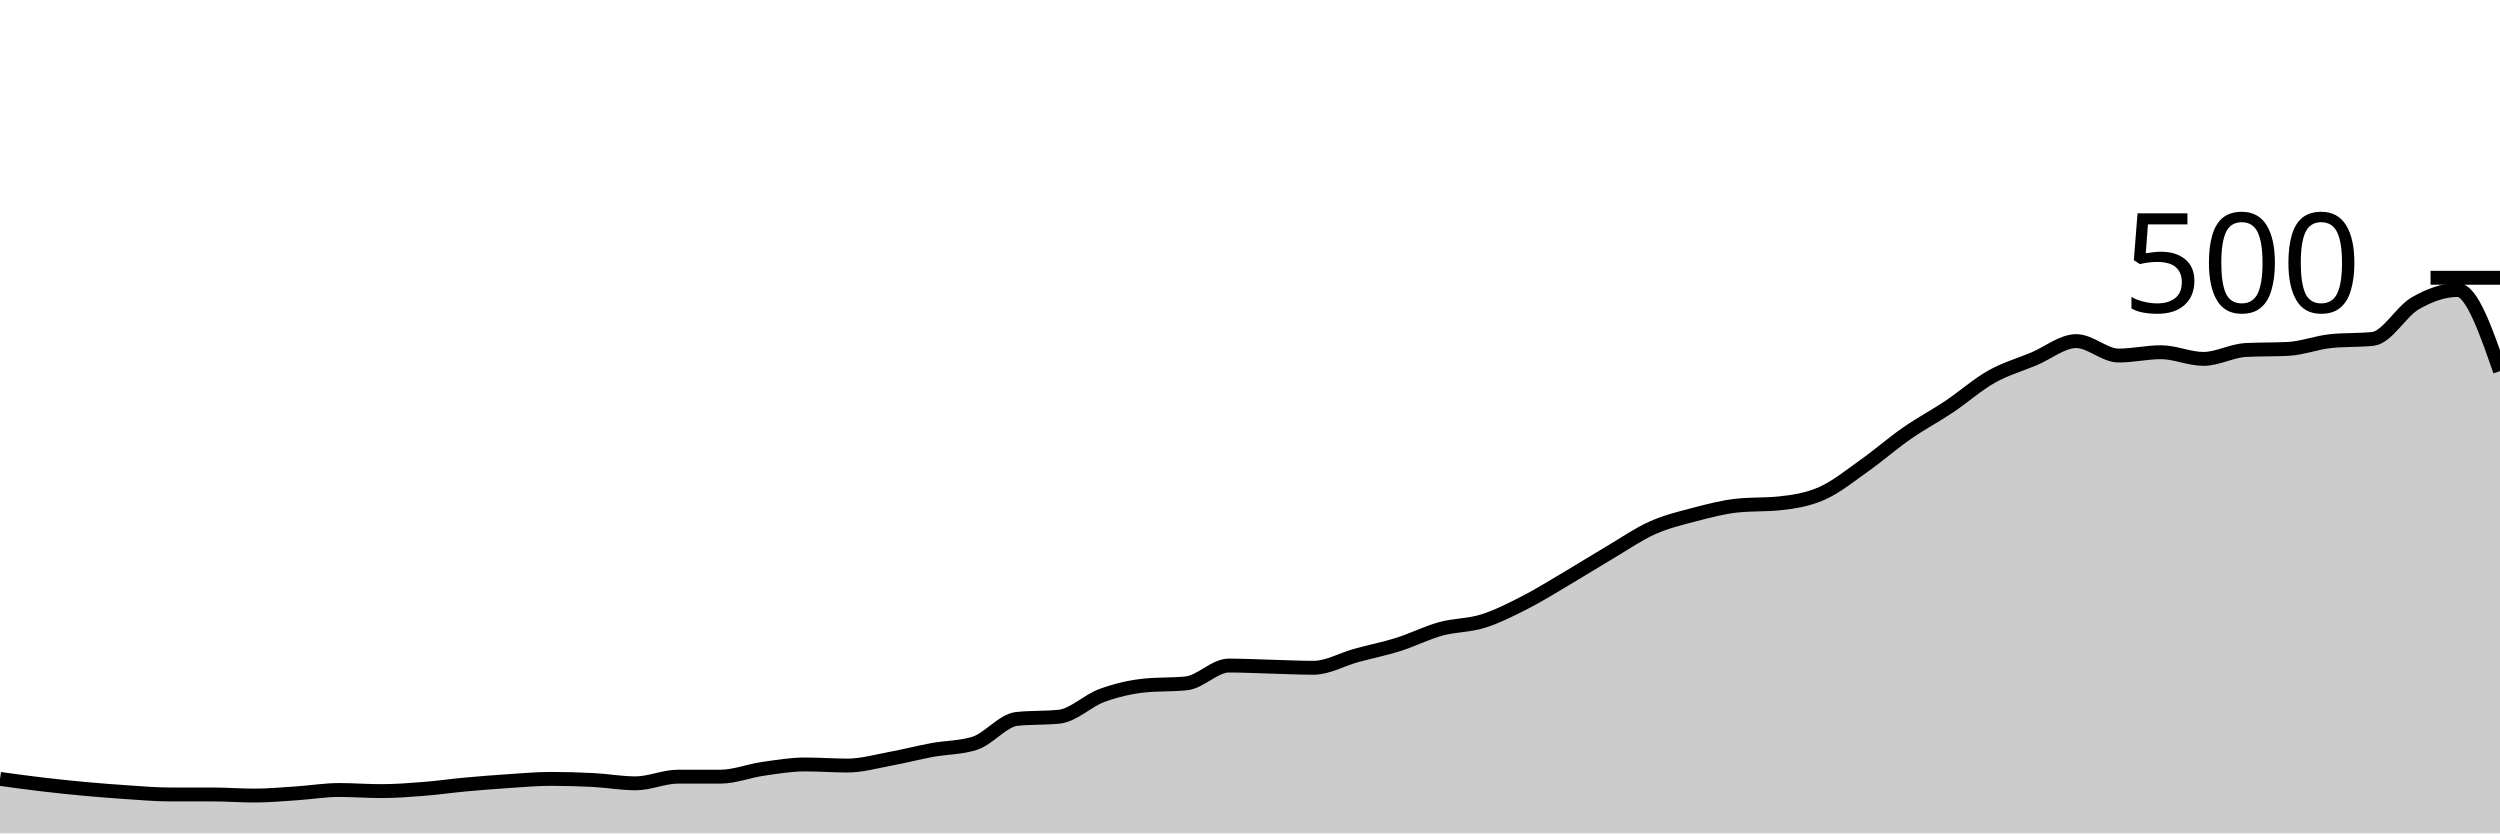
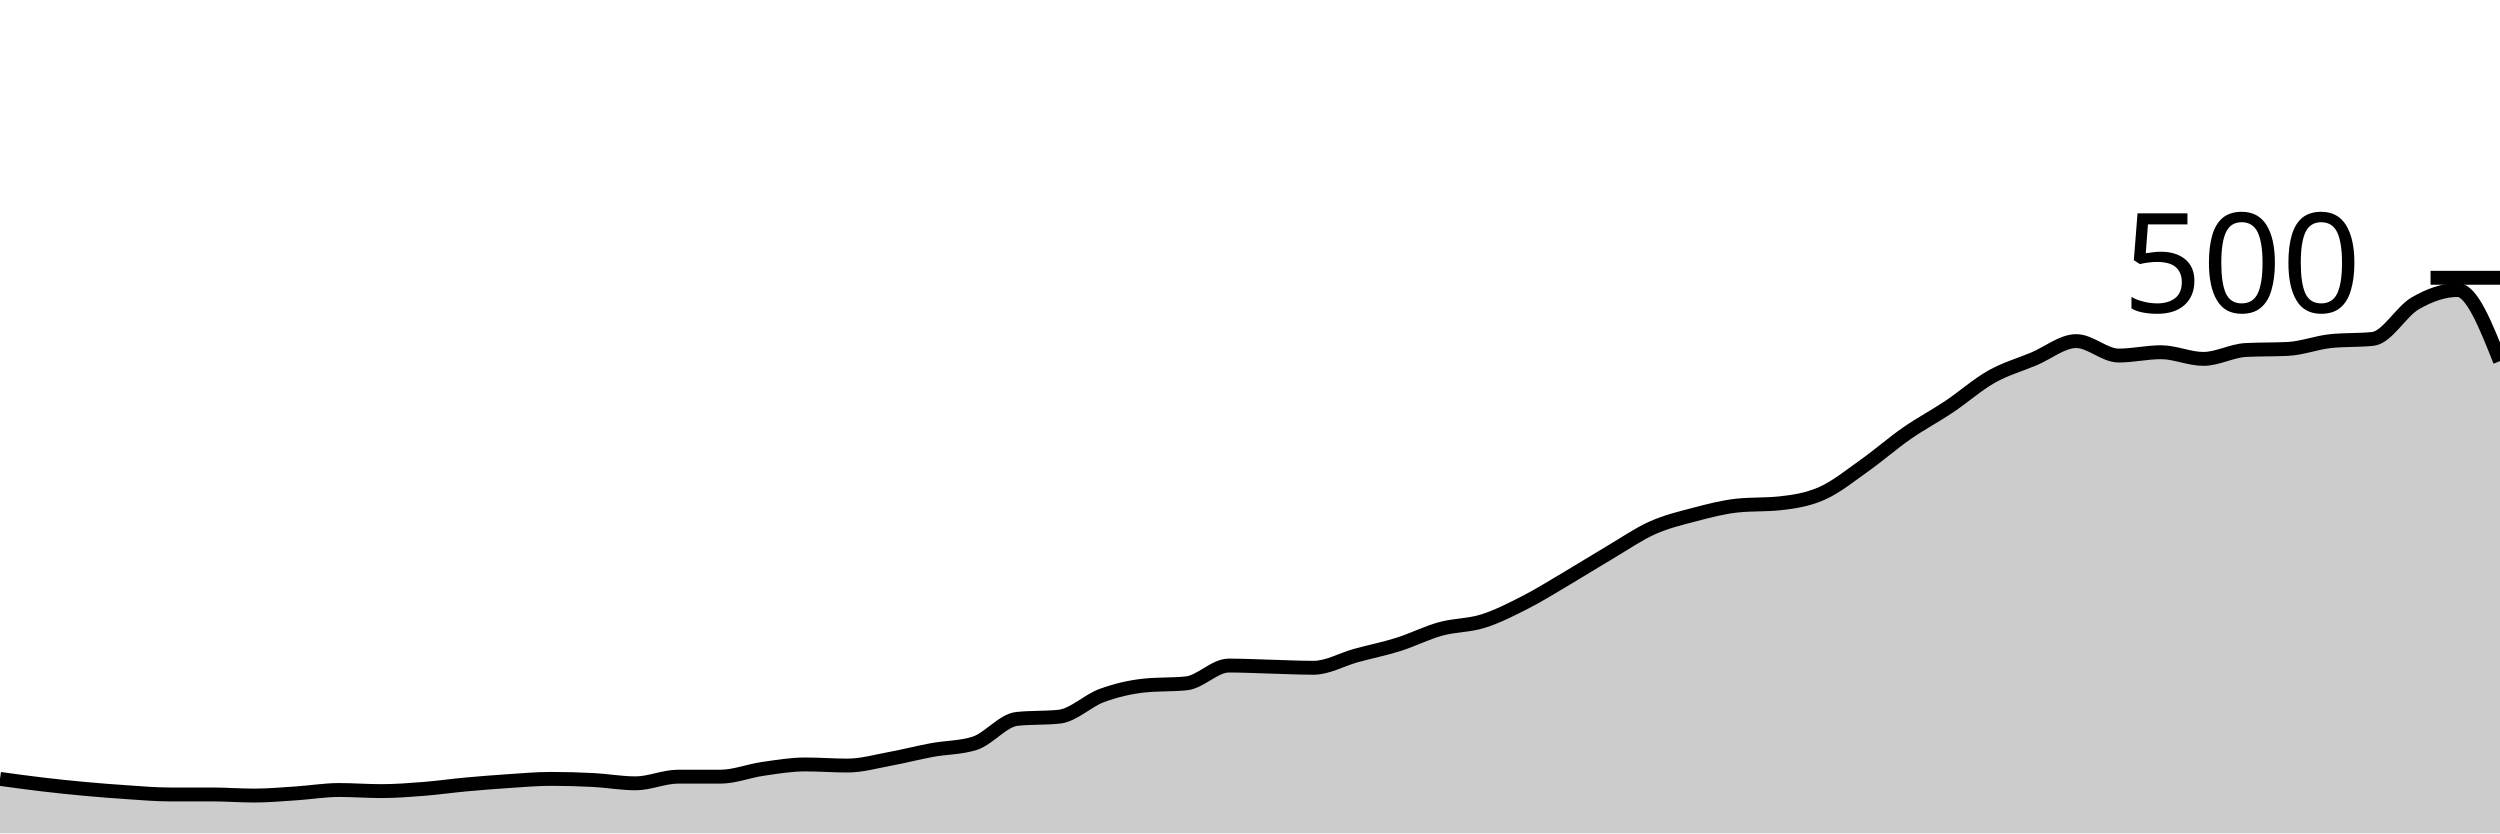
<svg xmlns="http://www.w3.org/2000/svg" viewBox="0 0 180 60">
  <g transform="translate(0,20)">
-     <path class="area" fill="rgba(0, 0, 0, 0.2)" d="M0,36.08C1.017,36.22,2.034,36.36,3.051,36.48C4.068,36.6,5.085,36.707,6.102,36.8C7.119,36.893,8.136,36.973,9.153,37.04C10.169,37.107,11.186,37.2,12.203,37.2C13.22,37.2,14.237,37.2,15.254,37.2C16.271,37.2,17.288,37.28,18.305,37.28C19.322,37.28,20.339,37.187,21.356,37.12C22.373,37.053,23.39,36.88,24.407,36.88C25.424,36.88,26.441,36.96,27.458,36.96C28.475,36.96,29.492,36.88,30.508,36.8C31.525,36.72,32.542,36.573,33.559,36.48C34.576,36.387,35.593,36.307,36.61,36.24C37.627,36.173,38.644,36.08,39.661,36.08C40.678,36.08,41.695,36.107,42.712,36.16C43.729,36.213,44.746,36.4,45.763,36.4C46.78,36.4,47.797,35.92,48.814,35.92C49.831,35.92,50.847,35.92,51.864,35.92C52.881,35.92,53.898,35.507,54.915,35.36C55.932,35.213,56.949,35.04,57.966,35.04C58.983,35.04,60,35.12,61.017,35.12C62.034,35.12,63.051,34.827,64.068,34.64C65.085,34.453,66.102,34.187,67.119,34C68.136,33.813,69.153,33.84,70.169,33.52C71.186,33.2,72.203,31.867,73.22,31.76C74.237,31.653,75.254,31.707,76.271,31.6C77.288,31.493,78.305,30.453,79.322,30.08C80.339,29.707,81.356,29.467,82.373,29.36C83.39,29.253,84.407,29.307,85.424,29.2C86.441,29.093,87.458,27.92,88.475,27.92C89.492,27.92,90.508,27.973,91.525,28C92.542,28.027,93.559,28.08,94.576,28.08C95.593,28.08,96.61,27.48,97.627,27.2C98.644,26.92,99.661,26.72,100.678,26.4C101.695,26.08,102.712,25.56,103.729,25.28C104.746,25,105.763,25.04,106.78,24.72C107.797,24.4,108.814,23.88,109.831,23.36C110.847,22.84,111.864,22.2,112.881,21.6C113.898,21,114.915,20.36,115.932,19.76C116.949,19.16,117.966,18.453,118.983,18C120,17.547,121.017,17.307,122.034,17.04C123.051,16.773,124.068,16.507,125.085,16.4C126.102,16.293,127.119,16.347,128.136,16.24C129.153,16.133,130.169,15.973,131.186,15.52C132.203,15.067,133.22,14.24,134.237,13.52C135.254,12.8,136.271,11.907,137.288,11.2C138.305,10.493,139.322,9.96,140.339,9.28C141.356,8.6,142.373,7.693,143.39,7.12C144.407,6.547,145.424,6.267,146.441,5.84C147.458,5.413,148.475,4.56,149.492,4.56C150.508,4.56,151.525,5.6,152.542,5.6C153.559,5.6,154.576,5.36,155.593,5.36C156.61,5.36,157.627,5.84,158.644,5.84C159.661,5.84,160.678,5.253,161.695,5.2C162.712,5.147,163.729,5.173,164.746,5.12C165.763,5.067,166.78,4.667,167.797,4.56C168.814,4.453,169.831,4.507,170.847,4.4C171.864,4.293,172.881,2.427,173.898,1.84C174.915,1.253,175.932,0.88,176.949,0.88C177.966,0.88,178.983,3.8,180,6.72L180,40C178.983,40,177.966,40,176.949,40C175.932,40,174.915,40,173.898,40C172.881,40,171.864,40,170.847,40C169.831,40,168.814,40,167.797,40C166.78,40,165.763,40,164.746,40C163.729,40,162.712,40,161.695,40C160.678,40,159.661,40,158.644,40C157.627,40,156.61,40,155.593,40C154.576,40,153.559,40,152.542,40C151.525,40,150.508,40,149.492,40C148.475,40,147.458,40,146.441,40C145.424,40,144.407,40,143.39,40C142.373,40,141.356,40,140.339,40C139.322,40,138.305,40,137.288,40C136.271,40,135.254,40,134.237,40C133.22,40,132.203,40,131.186,40C130.169,40,129.153,40,128.136,40C127.119,40,126.102,40,125.085,40C124.068,40,123.051,40,122.034,40C121.017,40,120,40,118.983,40C117.966,40,116.949,40,115.932,40C114.915,40,113.898,40,112.881,40C111.864,40,110.847,40,109.831,40C108.814,40,107.797,40,106.78,40C105.763,40,104.746,40,103.729,40C102.712,40,101.695,40,100.678,40C99.661,40,98.644,40,97.627,40C96.61,40,95.593,40,94.576,40C93.559,40,92.542,40,91.525,40C90.508,40,89.492,40,88.475,40C87.458,40,86.441,40,85.424,40C84.407,40,83.39,40,82.373,40C81.356,40,80.339,40,79.322,40C78.305,40,77.288,40,76.271,40C75.254,40,74.237,40,73.22,40C72.203,40,71.186,40,70.169,40C69.153,40,68.136,40,67.119,40C66.102,40,65.085,40,64.068,40C63.051,40,62.034,40,61.017,40C60,40,58.983,40,57.966,40C56.949,40,55.932,40,54.915,40C53.898,40,52.881,40,51.864,40C50.847,40,49.831,40,48.814,40C47.797,40,46.78,40,45.763,40C44.746,40,43.729,40,42.712,40C41.695,40,40.678,40,39.661,40C38.644,40,37.627,40,36.61,40C35.593,40,34.576,40,33.559,40C32.542,40,31.525,40,30.508,40C29.492,40,28.475,40,27.458,40C26.441,40,25.424,40,24.407,40C23.39,40,22.373,40,21.356,40C20.339,40,19.322,40,18.305,40C17.288,40,16.271,40,15.254,40C14.237,40,13.22,40,12.203,40C11.186,40,10.169,40,9.153,40C8.136,40,7.119,40,6.102,40C5.085,40,4.068,40,3.051,40C2.034,40,1.017,40,0,40Z" />
-     <path class="line" stroke="black" fill="none" d="M0,36.08C1.017,36.22,2.034,36.36,3.051,36.48C4.068,36.6,5.085,36.707,6.102,36.8C7.119,36.893,8.136,36.973,9.153,37.04C10.169,37.107,11.186,37.2,12.203,37.2C13.22,37.2,14.237,37.2,15.254,37.2C16.271,37.2,17.288,37.28,18.305,37.28C19.322,37.28,20.339,37.187,21.356,37.12C22.373,37.053,23.39,36.88,24.407,36.88C25.424,36.88,26.441,36.96,27.458,36.96C28.475,36.96,29.492,36.88,30.508,36.8C31.525,36.72,32.542,36.573,33.559,36.48C34.576,36.387,35.593,36.307,36.61,36.24C37.627,36.173,38.644,36.08,39.661,36.08C40.678,36.08,41.695,36.107,42.712,36.16C43.729,36.213,44.746,36.4,45.763,36.4C46.78,36.4,47.797,35.92,48.814,35.92C49.831,35.92,50.847,35.92,51.864,35.92C52.881,35.92,53.898,35.507,54.915,35.36C55.932,35.213,56.949,35.04,57.966,35.04C58.983,35.04,60,35.12,61.017,35.12C62.034,35.12,63.051,34.827,64.068,34.64C65.085,34.453,66.102,34.187,67.119,34C68.136,33.813,69.153,33.84,70.169,33.52C71.186,33.2,72.203,31.867,73.22,31.76C74.237,31.653,75.254,31.707,76.271,31.6C77.288,31.493,78.305,30.453,79.322,30.08C80.339,29.707,81.356,29.467,82.373,29.36C83.39,29.253,84.407,29.307,85.424,29.2C86.441,29.093,87.458,27.92,88.475,27.92C89.492,27.92,90.508,27.973,91.525,28C92.542,28.027,93.559,28.08,94.576,28.08C95.593,28.08,96.61,27.48,97.627,27.2C98.644,26.92,99.661,26.72,100.678,26.4C101.695,26.08,102.712,25.56,103.729,25.28C104.746,25,105.763,25.04,106.78,24.72C107.797,24.4,108.814,23.88,109.831,23.36C110.847,22.84,111.864,22.2,112.881,21.6C113.898,21,114.915,20.36,115.932,19.76C116.949,19.16,117.966,18.453,118.983,18C120,17.547,121.017,17.307,122.034,17.04C123.051,16.773,124.068,16.507,125.085,16.4C126.102,16.293,127.119,16.347,128.136,16.24C129.153,16.133,130.169,15.973,131.186,15.52C132.203,15.067,133.22,14.24,134.237,13.52C135.254,12.8,136.271,11.907,137.288,11.2C138.305,10.493,139.322,9.96,140.339,9.28C141.356,8.6,142.373,7.693,143.39,7.12C144.407,6.547,145.424,6.267,146.441,5.84C147.458,5.413,148.475,4.56,149.492,4.56C150.508,4.56,151.525,5.6,152.542,5.6C153.559,5.6,154.576,5.36,155.593,5.36C156.61,5.36,157.627,5.84,158.644,5.84C159.661,5.84,160.678,5.253,161.695,5.2C162.712,5.147,163.729,5.173,164.746,5.12C165.763,5.067,166.78,4.667,167.797,4.56C168.814,4.453,169.831,4.507,170.847,4.4C171.864,4.293,172.881,2.427,173.898,1.84C174.915,1.253,175.932,0.88,176.949,0.88C177.966,0.88,178.983,3.8,180,6.72" />
+     <path class="area" fill="rgba(0, 0, 0, 0.2)" d="M0,36.08C1.017,36.22,2.034,36.36,3.051,36.48C4.068,36.6,5.085,36.707,6.102,36.8C7.119,36.893,8.136,36.973,9.153,37.04C10.169,37.107,11.186,37.2,12.203,37.2C13.22,37.2,14.237,37.2,15.254,37.2C16.271,37.2,17.288,37.28,18.305,37.28C19.322,37.28,20.339,37.187,21.356,37.12C22.373,37.053,23.39,36.88,24.407,36.88C25.424,36.88,26.441,36.96,27.458,36.96C28.475,36.96,29.492,36.88,30.508,36.8C31.525,36.72,32.542,36.573,33.559,36.48C34.576,36.387,35.593,36.307,36.61,36.24C37.627,36.173,38.644,36.08,39.661,36.08C40.678,36.08,41.695,36.107,42.712,36.16C43.729,36.213,44.746,36.4,45.763,36.4C46.78,36.4,47.797,35.92,48.814,35.92C49.831,35.92,50.847,35.92,51.864,35.92C52.881,35.92,53.898,35.507,54.915,35.36C55.932,35.213,56.949,35.04,57.966,35.04C58.983,35.04,60,35.12,61.017,35.12C62.034,35.12,63.051,34.827,64.068,34.64C65.085,34.453,66.102,34.187,67.119,34C68.136,33.813,69.153,33.84,70.169,33.52C71.186,33.2,72.203,31.867,73.22,31.76C74.237,31.653,75.254,31.707,76.271,31.6C77.288,31.493,78.305,30.453,79.322,30.08C80.339,29.707,81.356,29.467,82.373,29.36C83.39,29.253,84.407,29.307,85.424,29.2C86.441,29.093,87.458,27.92,88.475,27.92C89.492,27.92,90.508,27.973,91.525,28C92.542,28.027,93.559,28.08,94.576,28.08C95.593,28.08,96.61,27.48,97.627,27.2C98.644,26.92,99.661,26.72,100.678,26.4C101.695,26.08,102.712,25.56,103.729,25.28C104.746,25,105.763,25.04,106.78,24.72C107.797,24.4,108.814,23.88,109.831,23.36C110.847,22.84,111.864,22.2,112.881,21.6C113.898,21,114.915,20.36,115.932,19.76C116.949,19.16,117.966,18.453,118.983,18C120,17.547,121.017,17.307,122.034,17.04C123.051,16.773,124.068,16.507,125.085,16.4C126.102,16.293,127.119,16.347,128.136,16.24C129.153,16.133,130.169,15.973,131.186,15.52C132.203,15.067,133.22,14.24,134.237,13.52C135.254,12.8,136.271,11.907,137.288,11.2C138.305,10.493,139.322,9.96,140.339,9.28C141.356,8.6,142.373,7.693,143.39,7.12C144.407,6.547,145.424,6.267,146.441,5.84C147.458,5.413,148.475,4.56,149.492,4.56C150.508,4.56,151.525,5.6,152.542,5.6C153.559,5.6,154.576,5.36,155.593,5.36C156.61,5.36,157.627,5.84,158.644,5.84C159.661,5.84,160.678,5.253,161.695,5.2C162.712,5.147,163.729,5.173,164.746,5.12C165.763,5.067,166.78,4.667,167.797,4.56C168.814,4.453,169.831,4.507,170.847,4.4C171.864,4.293,172.881,2.427,173.898,1.84C174.915,1.253,175.932,0.88,176.949,0.88C177.966,0.88,178.983,3.44,180,6L180,40C178.983,40,177.966,40,176.949,40C175.932,40,174.915,40,173.898,40C172.881,40,171.864,40,170.847,40C169.831,40,168.814,40,167.797,40C166.78,40,165.763,40,164.746,40C163.729,40,162.712,40,161.695,40C160.678,40,159.661,40,158.644,40C157.627,40,156.61,40,155.593,40C154.576,40,153.559,40,152.542,40C151.525,40,150.508,40,149.492,40C148.475,40,147.458,40,146.441,40C145.424,40,144.407,40,143.39,40C142.373,40,141.356,40,140.339,40C139.322,40,138.305,40,137.288,40C136.271,40,135.254,40,134.237,40C133.22,40,132.203,40,131.186,40C130.169,40,129.153,40,128.136,40C127.119,40,126.102,40,125.085,40C124.068,40,123.051,40,122.034,40C121.017,40,120,40,118.983,40C117.966,40,116.949,40,115.932,40C114.915,40,113.898,40,112.881,40C111.864,40,110.847,40,109.831,40C108.814,40,107.797,40,106.78,40C105.763,40,104.746,40,103.729,40C102.712,40,101.695,40,100.678,40C99.661,40,98.644,40,97.627,40C96.61,40,95.593,40,94.576,40C93.559,40,92.542,40,91.525,40C90.508,40,89.492,40,88.475,40C87.458,40,86.441,40,85.424,40C84.407,40,83.39,40,82.373,40C81.356,40,80.339,40,79.322,40C78.305,40,77.288,40,76.271,40C75.254,40,74.237,40,73.22,40C72.203,40,71.186,40,70.169,40C69.153,40,68.136,40,67.119,40C66.102,40,65.085,40,64.068,40C63.051,40,62.034,40,61.017,40C60,40,58.983,40,57.966,40C56.949,40,55.932,40,54.915,40C53.898,40,52.881,40,51.864,40C50.847,40,49.831,40,48.814,40C47.797,40,46.78,40,45.763,40C44.746,40,43.729,40,42.712,40C41.695,40,40.678,40,39.661,40C38.644,40,37.627,40,36.61,40C35.593,40,34.576,40,33.559,40C32.542,40,31.525,40,30.508,40C29.492,40,28.475,40,27.458,40C26.441,40,25.424,40,24.407,40C23.39,40,22.373,40,21.356,40C20.339,40,19.322,40,18.305,40C17.288,40,16.271,40,15.254,40C14.237,40,13.22,40,12.203,40C11.186,40,10.169,40,9.153,40C8.136,40,7.119,40,6.102,40C5.085,40,4.068,40,3.051,40C2.034,40,1.017,40,0,40Z" />
+     <path class="line" stroke="black" fill="none" d="M0,36.08C1.017,36.22,2.034,36.36,3.051,36.48C4.068,36.6,5.085,36.707,6.102,36.8C7.119,36.893,8.136,36.973,9.153,37.04C10.169,37.107,11.186,37.2,12.203,37.2C13.22,37.2,14.237,37.2,15.254,37.2C16.271,37.2,17.288,37.28,18.305,37.28C19.322,37.28,20.339,37.187,21.356,37.12C22.373,37.053,23.39,36.88,24.407,36.88C25.424,36.88,26.441,36.96,27.458,36.96C28.475,36.96,29.492,36.88,30.508,36.8C31.525,36.72,32.542,36.573,33.559,36.48C34.576,36.387,35.593,36.307,36.61,36.24C37.627,36.173,38.644,36.08,39.661,36.08C40.678,36.08,41.695,36.107,42.712,36.16C43.729,36.213,44.746,36.4,45.763,36.4C46.78,36.4,47.797,35.92,48.814,35.92C49.831,35.92,50.847,35.92,51.864,35.92C52.881,35.92,53.898,35.507,54.915,35.36C55.932,35.213,56.949,35.04,57.966,35.04C58.983,35.04,60,35.12,61.017,35.12C62.034,35.12,63.051,34.827,64.068,34.64C65.085,34.453,66.102,34.187,67.119,34C68.136,33.813,69.153,33.84,70.169,33.52C71.186,33.2,72.203,31.867,73.22,31.76C74.237,31.653,75.254,31.707,76.271,31.6C77.288,31.493,78.305,30.453,79.322,30.08C80.339,29.707,81.356,29.467,82.373,29.36C83.39,29.253,84.407,29.307,85.424,29.2C86.441,29.093,87.458,27.92,88.475,27.92C89.492,27.92,90.508,27.973,91.525,28C92.542,28.027,93.559,28.08,94.576,28.08C95.593,28.08,96.61,27.48,97.627,27.2C98.644,26.92,99.661,26.72,100.678,26.4C101.695,26.08,102.712,25.56,103.729,25.28C104.746,25,105.763,25.04,106.78,24.72C107.797,24.4,108.814,23.88,109.831,23.36C110.847,22.84,111.864,22.2,112.881,21.6C113.898,21,114.915,20.36,115.932,19.76C116.949,19.16,117.966,18.453,118.983,18C120,17.547,121.017,17.307,122.034,17.04C123.051,16.773,124.068,16.507,125.085,16.4C126.102,16.293,127.119,16.347,128.136,16.24C129.153,16.133,130.169,15.973,131.186,15.52C132.203,15.067,133.22,14.24,134.237,13.52C135.254,12.8,136.271,11.907,137.288,11.2C138.305,10.493,139.322,9.96,140.339,9.28C141.356,8.6,142.373,7.693,143.39,7.12C144.407,6.547,145.424,6.267,146.441,5.84C147.458,5.413,148.475,4.56,149.492,4.56C150.508,4.56,151.525,5.6,152.542,5.6C153.559,5.6,154.576,5.36,155.593,5.36C156.61,5.36,157.627,5.84,158.644,5.84C159.661,5.84,160.678,5.253,161.695,5.2C162.712,5.147,163.729,5.173,164.746,5.12C165.763,5.067,166.78,4.667,167.797,4.56C168.814,4.453,169.831,4.507,170.847,4.4C171.864,4.293,172.881,2.427,173.898,1.84C174.915,1.253,175.932,0.88,176.949,0.88C177.966,0.88,178.983,3.44,180,6" />
    <path class="axis-ceiling" stroke-width="1" stroke="black" fill="none" d="M175,0L180,0" />
    <text class="axis-ceiling-label" font-family="sans-serif" text-anchor="end" font-size="10px" x="170" y="2.5">500</text>
  </g>
</svg>
